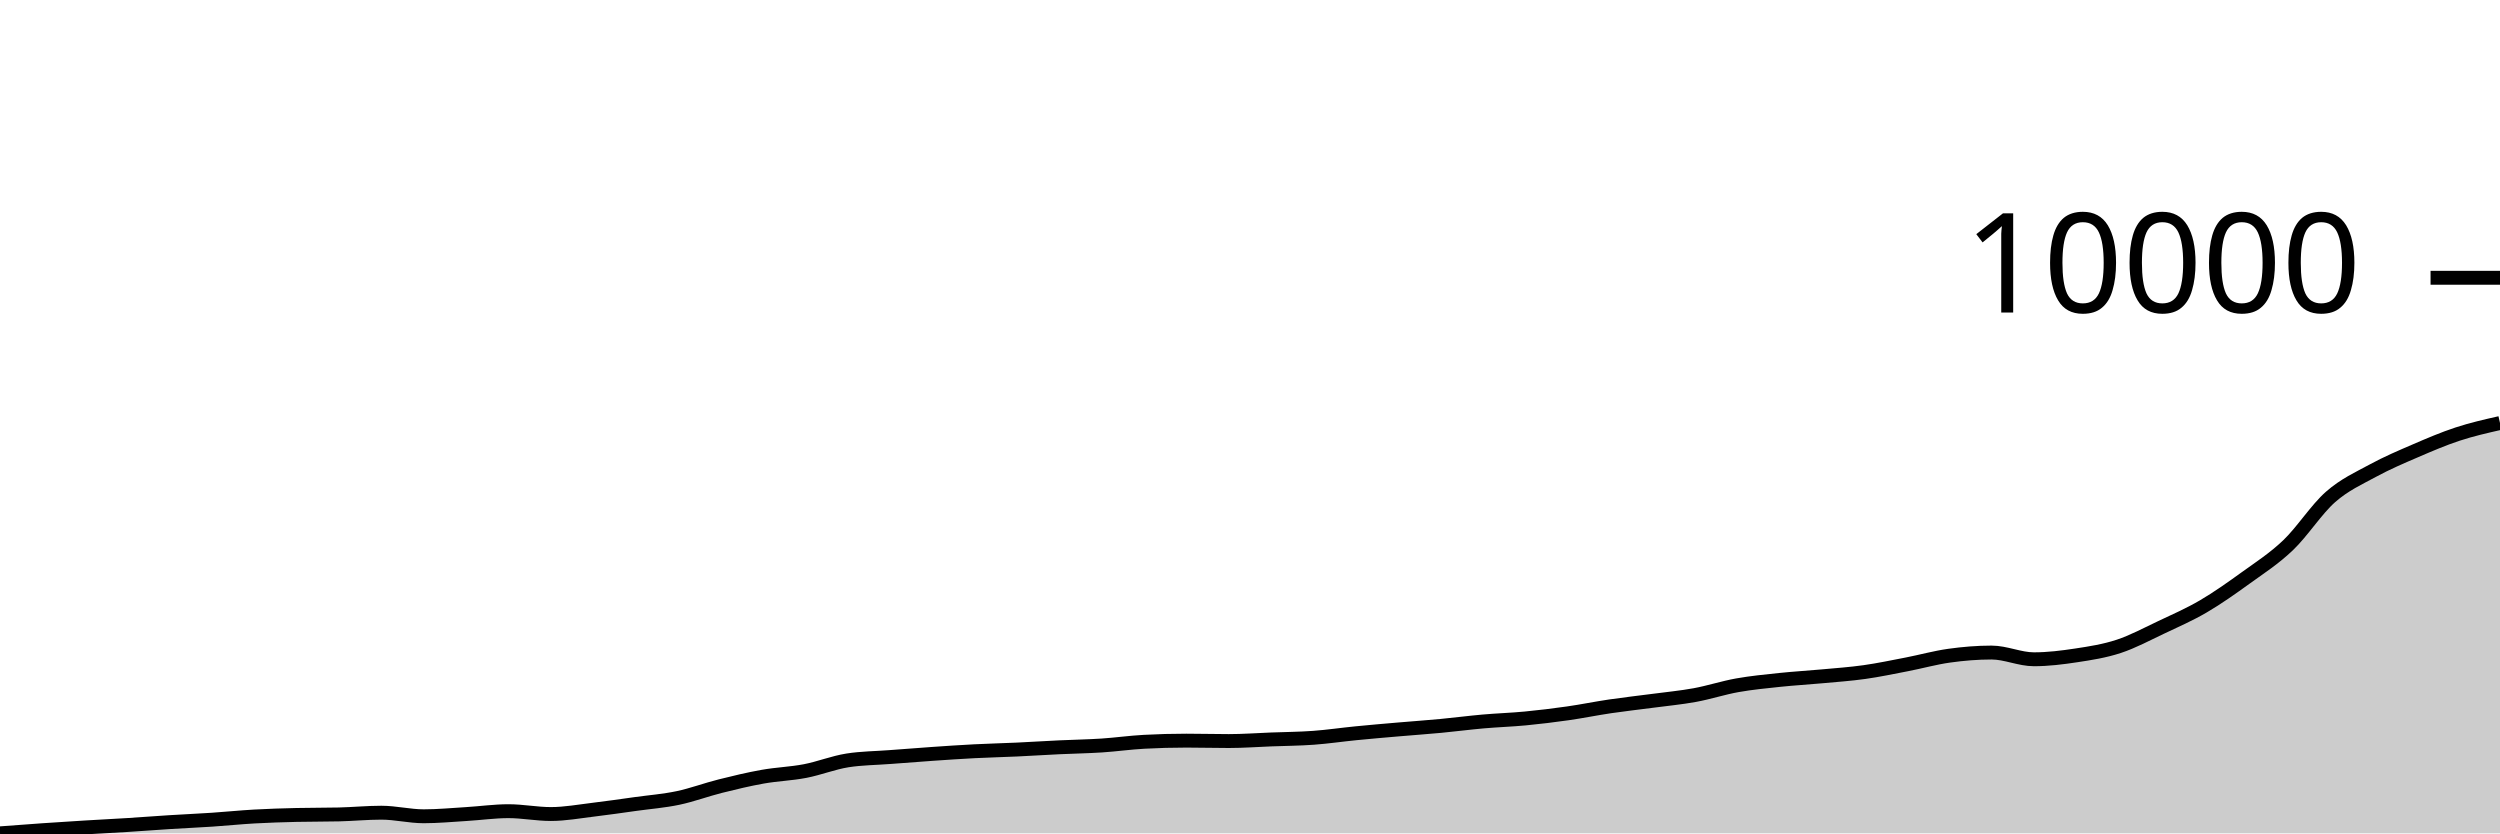
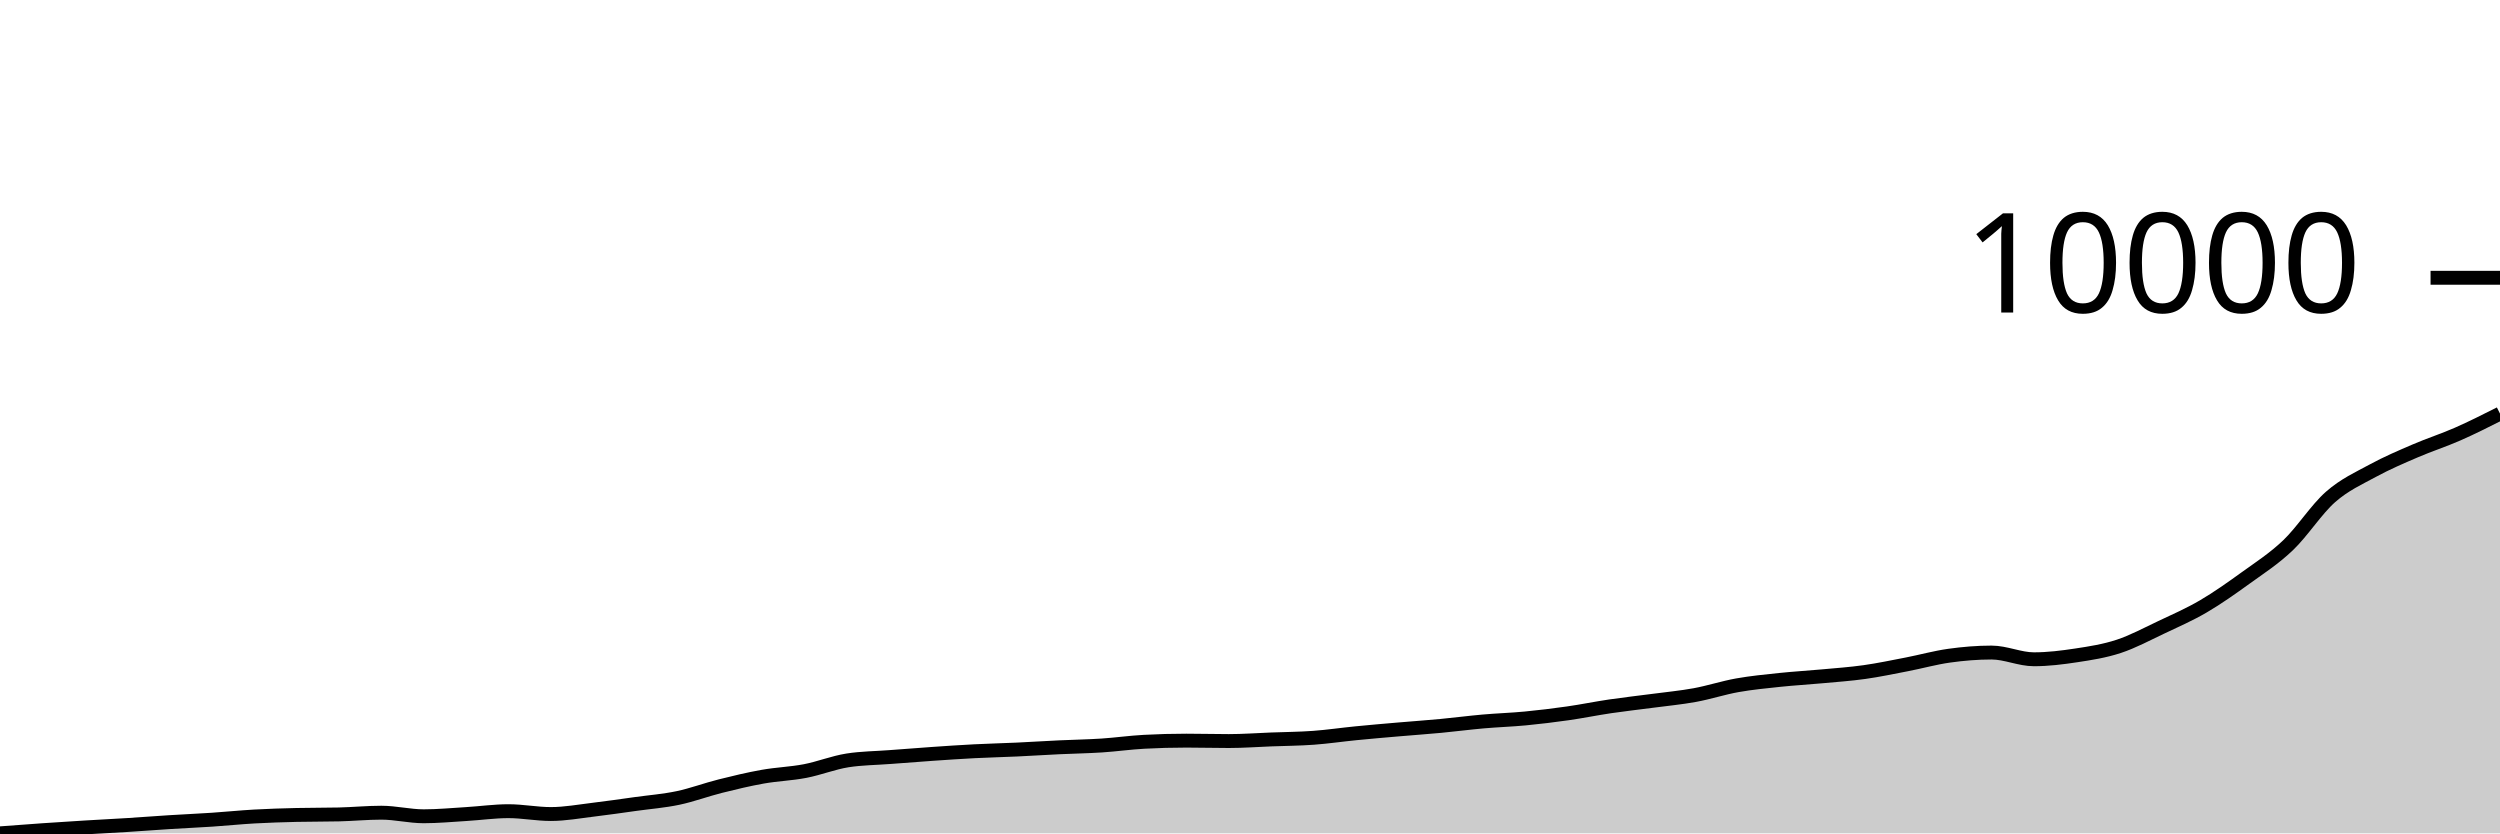
<svg xmlns="http://www.w3.org/2000/svg" viewBox="0 0 180 60">
  <g transform="translate(0,20)">
-     <path class="area" fill="rgba(0, 0, 0, 0.2)" d="M0,40C1.017,39.923,2.034,39.846,3.051,39.775C4.068,39.705,5.085,39.64,6.102,39.577C7.119,39.515,8.136,39.466,9.153,39.402C10.169,39.338,11.186,39.258,12.203,39.194C13.22,39.13,14.237,39.087,15.254,39.019C16.271,38.952,17.288,38.845,18.305,38.788C19.322,38.731,20.339,38.7,21.356,38.676C22.373,38.652,23.39,38.664,24.407,38.639C25.424,38.615,26.441,38.514,27.458,38.514C28.475,38.514,29.492,38.772,30.508,38.772C31.525,38.772,32.542,38.674,33.559,38.613C34.576,38.552,35.593,38.405,36.61,38.405C37.627,38.405,38.644,38.61,39.661,38.61C40.678,38.61,41.695,38.42,42.712,38.299C43.729,38.179,44.746,38.027,45.763,37.887C46.78,37.746,47.797,37.668,48.814,37.454C49.831,37.24,50.847,36.857,51.864,36.602C52.881,36.347,53.898,36.103,54.915,35.922C55.932,35.741,56.949,35.711,57.966,35.516C58.983,35.32,60,34.91,61.017,34.749C62.034,34.589,63.051,34.587,64.068,34.508C65.085,34.43,66.102,34.35,67.119,34.281C68.136,34.211,69.153,34.141,70.169,34.089C71.186,34.037,72.203,34.014,73.22,33.967C74.237,33.919,75.254,33.853,76.271,33.805C77.288,33.757,78.305,33.742,79.322,33.676C80.339,33.61,81.356,33.464,82.373,33.409C83.39,33.354,84.407,33.326,85.424,33.326C86.441,33.326,87.458,33.356,88.475,33.356C89.492,33.356,90.508,33.279,91.525,33.24C92.542,33.201,93.559,33.196,94.576,33.121C95.593,33.047,96.61,32.895,97.627,32.795C98.644,32.694,99.661,32.608,100.678,32.52C101.695,32.432,102.712,32.362,103.729,32.266C104.746,32.17,105.763,32.036,106.78,31.946C107.797,31.856,108.814,31.825,109.831,31.728C110.847,31.63,111.864,31.507,112.881,31.361C113.898,31.216,114.915,31.006,115.932,30.856C116.949,30.706,117.966,30.595,118.983,30.46C120,30.324,121.017,30.23,122.034,30.044C123.051,29.857,124.068,29.522,125.085,29.34C126.102,29.159,127.119,29.061,128.136,28.954C129.153,28.847,130.169,28.791,131.186,28.696C132.203,28.602,133.22,28.533,134.237,28.389C135.254,28.246,136.271,28.031,137.288,27.835C138.305,27.638,139.322,27.352,140.339,27.21C141.356,27.068,142.373,26.983,143.39,26.983C144.407,26.983,145.424,27.468,146.441,27.468C147.458,27.468,148.475,27.342,149.492,27.187C150.508,27.033,151.525,26.875,152.542,26.54C153.559,26.205,154.576,25.657,155.593,25.176C156.61,24.696,157.627,24.252,158.644,23.657C159.661,23.062,160.678,22.341,161.695,21.607C162.712,20.872,163.729,20.223,164.746,19.252C165.763,18.281,166.78,16.676,167.797,15.781C168.814,14.887,169.831,14.439,170.847,13.886C171.864,13.333,172.881,12.901,173.898,12.463C174.915,12.024,175.932,11.588,176.949,11.254C177.966,10.92,178.983,10.689,180,10.458L180,40C178.983,40,177.966,40,176.949,40C175.932,40,174.915,40,173.898,40C172.881,40,171.864,40,170.847,40C169.831,40,168.814,40,167.797,40C166.78,40,165.763,40,164.746,40C163.729,40,162.712,40,161.695,40C160.678,40,159.661,40,158.644,40C157.627,40,156.61,40,155.593,40C154.576,40,153.559,40,152.542,40C151.525,40,150.508,40,149.492,40C148.475,40,147.458,40,146.441,40C145.424,40,144.407,40,143.39,40C142.373,40,141.356,40,140.339,40C139.322,40,138.305,40,137.288,40C136.271,40,135.254,40,134.237,40C133.22,40,132.203,40,131.186,40C130.169,40,129.153,40,128.136,40C127.119,40,126.102,40,125.085,40C124.068,40,123.051,40,122.034,40C121.017,40,120,40,118.983,40C117.966,40,116.949,40,115.932,40C114.915,40,113.898,40,112.881,40C111.864,40,110.847,40,109.831,40C108.814,40,107.797,40,106.78,40C105.763,40,104.746,40,103.729,40C102.712,40,101.695,40,100.678,40C99.661,40,98.644,40,97.627,40C96.61,40,95.593,40,94.576,40C93.559,40,92.542,40,91.525,40C90.508,40,89.492,40,88.475,40C87.458,40,86.441,40,85.424,40C84.407,40,83.39,40,82.373,40C81.356,40,80.339,40,79.322,40C78.305,40,77.288,40,76.271,40C75.254,40,74.237,40,73.22,40C72.203,40,71.186,40,70.169,40C69.153,40,68.136,40,67.119,40C66.102,40,65.085,40,64.068,40C63.051,40,62.034,40,61.017,40C60,40,58.983,40,57.966,40C56.949,40,55.932,40,54.915,40C53.898,40,52.881,40,51.864,40C50.847,40,49.831,40,48.814,40C47.797,40,46.78,40,45.763,40C44.746,40,43.729,40,42.712,40C41.695,40,40.678,40,39.661,40C38.644,40,37.627,40,36.61,40C35.593,40,34.576,40,33.559,40C32.542,40,31.525,40,30.508,40C29.492,40,28.475,40,27.458,40C26.441,40,25.424,40,24.407,40C23.39,40,22.373,40,21.356,40C20.339,40,19.322,40,18.305,40C17.288,40,16.271,40,15.254,40C14.237,40,13.22,40,12.203,40C11.186,40,10.169,40,9.153,40C8.136,40,7.119,40,6.102,40C5.085,40,4.068,40,3.051,40C2.034,40,1.017,40,0,40Z" />
-     <path class="line" stroke="black" fill="none" d="M0,40C1.017,39.923,2.034,39.846,3.051,39.775C4.068,39.705,5.085,39.64,6.102,39.577C7.119,39.515,8.136,39.466,9.153,39.402C10.169,39.338,11.186,39.258,12.203,39.194C13.22,39.13,14.237,39.087,15.254,39.019C16.271,38.952,17.288,38.845,18.305,38.788C19.322,38.731,20.339,38.7,21.356,38.676C22.373,38.652,23.39,38.664,24.407,38.639C25.424,38.615,26.441,38.514,27.458,38.514C28.475,38.514,29.492,38.772,30.508,38.772C31.525,38.772,32.542,38.674,33.559,38.613C34.576,38.552,35.593,38.405,36.61,38.405C37.627,38.405,38.644,38.61,39.661,38.61C40.678,38.61,41.695,38.42,42.712,38.299C43.729,38.179,44.746,38.027,45.763,37.887C46.78,37.746,47.797,37.668,48.814,37.454C49.831,37.24,50.847,36.857,51.864,36.602C52.881,36.347,53.898,36.103,54.915,35.922C55.932,35.741,56.949,35.711,57.966,35.516C58.983,35.32,60,34.91,61.017,34.749C62.034,34.589,63.051,34.587,64.068,34.508C65.085,34.43,66.102,34.35,67.119,34.281C68.136,34.211,69.153,34.141,70.169,34.089C71.186,34.037,72.203,34.014,73.22,33.967C74.237,33.919,75.254,33.853,76.271,33.805C77.288,33.757,78.305,33.742,79.322,33.676C80.339,33.61,81.356,33.464,82.373,33.409C83.39,33.354,84.407,33.326,85.424,33.326C86.441,33.326,87.458,33.356,88.475,33.356C89.492,33.356,90.508,33.279,91.525,33.24C92.542,33.201,93.559,33.196,94.576,33.121C95.593,33.047,96.61,32.895,97.627,32.795C98.644,32.694,99.661,32.608,100.678,32.52C101.695,32.432,102.712,32.362,103.729,32.266C104.746,32.17,105.763,32.036,106.78,31.946C107.797,31.856,108.814,31.825,109.831,31.728C110.847,31.63,111.864,31.507,112.881,31.361C113.898,31.216,114.915,31.006,115.932,30.856C116.949,30.706,117.966,30.595,118.983,30.46C120,30.324,121.017,30.23,122.034,30.044C123.051,29.857,124.068,29.522,125.085,29.34C126.102,29.159,127.119,29.061,128.136,28.954C129.153,28.847,130.169,28.791,131.186,28.696C132.203,28.602,133.22,28.533,134.237,28.389C135.254,28.246,136.271,28.031,137.288,27.835C138.305,27.638,139.322,27.352,140.339,27.21C141.356,27.068,142.373,26.983,143.39,26.983C144.407,26.983,145.424,27.468,146.441,27.468C147.458,27.468,148.475,27.342,149.492,27.187C150.508,27.033,151.525,26.875,152.542,26.54C153.559,26.205,154.576,25.657,155.593,25.176C156.61,24.696,157.627,24.252,158.644,23.657C159.661,23.062,160.678,22.341,161.695,21.607C162.712,20.872,163.729,20.223,164.746,19.252C165.763,18.281,166.78,16.676,167.797,15.781C168.814,14.887,169.831,14.439,170.847,13.886C171.864,13.333,172.881,12.901,173.898,12.463C174.915,12.024,175.932,11.588,176.949,11.254C177.966,10.92,178.983,10.689,180,10.458" />
+     <path class="area" fill="rgba(0, 0, 0, 0.2)" d="M0,40C1.017,39.923,2.034,39.846,3.051,39.775C4.068,39.705,5.085,39.64,6.102,39.577C7.119,39.515,8.136,39.466,9.153,39.402C10.169,39.338,11.186,39.258,12.203,39.194C13.22,39.13,14.237,39.087,15.254,39.019C16.271,38.952,17.288,38.845,18.305,38.788C19.322,38.731,20.339,38.7,21.356,38.676C22.373,38.652,23.39,38.664,24.407,38.639C25.424,38.615,26.441,38.514,27.458,38.514C28.475,38.514,29.492,38.772,30.508,38.772C31.525,38.772,32.542,38.674,33.559,38.613C34.576,38.552,35.593,38.405,36.61,38.405C37.627,38.405,38.644,38.61,39.661,38.61C40.678,38.61,41.695,38.42,42.712,38.299C43.729,38.179,44.746,38.027,45.763,37.887C46.78,37.746,47.797,37.668,48.814,37.454C49.831,37.24,50.847,36.857,51.864,36.602C52.881,36.347,53.898,36.103,54.915,35.922C55.932,35.741,56.949,35.711,57.966,35.516C58.983,35.32,60,34.91,61.017,34.749C62.034,34.589,63.051,34.587,64.068,34.508C65.085,34.43,66.102,34.35,67.119,34.281C68.136,34.211,69.153,34.141,70.169,34.089C71.186,34.037,72.203,34.014,73.22,33.967C74.237,33.919,75.254,33.853,76.271,33.805C77.288,33.757,78.305,33.742,79.322,33.676C80.339,33.61,81.356,33.464,82.373,33.409C83.39,33.354,84.407,33.326,85.424,33.326C86.441,33.326,87.458,33.356,88.475,33.356C89.492,33.356,90.508,33.279,91.525,33.24C92.542,33.201,93.559,33.196,94.576,33.121C95.593,33.047,96.61,32.895,97.627,32.795C98.644,32.694,99.661,32.608,100.678,32.52C101.695,32.432,102.712,32.362,103.729,32.266C104.746,32.17,105.763,32.036,106.78,31.946C107.797,31.856,108.814,31.825,109.831,31.728C110.847,31.63,111.864,31.507,112.881,31.361C113.898,31.216,114.915,31.006,115.932,30.856C116.949,30.706,117.966,30.595,118.983,30.46C120,30.324,121.017,30.23,122.034,30.044C123.051,29.857,124.068,29.522,125.085,29.34C126.102,29.159,127.119,29.061,128.136,28.954C129.153,28.847,130.169,28.791,131.186,28.696C132.203,28.602,133.22,28.533,134.237,28.389C135.254,28.246,136.271,28.031,137.288,27.835C138.305,27.638,139.322,27.352,140.339,27.21C141.356,27.068,142.373,26.983,143.39,26.983C144.407,26.983,145.424,27.468,146.441,27.468C147.458,27.468,148.475,27.342,149.492,27.187C150.508,27.033,151.525,26.875,152.542,26.54C153.559,26.205,154.576,25.657,155.593,25.176C156.61,24.696,157.627,24.252,158.644,23.657C159.661,23.062,160.678,22.341,161.695,21.607C162.712,20.872,163.729,20.223,164.746,19.252C165.763,18.281,166.78,16.676,167.797,15.781C168.814,14.887,169.831,14.439,170.847,13.886C171.864,13.333,172.881,12.901,173.898,12.463C174.915,12.024,175.932,11.701,176.949,11.254C177.966,10.807,178.983,10.294,180,9.781L180,40C178.983,40,177.966,40,176.949,40C175.932,40,174.915,40,173.898,40C172.881,40,171.864,40,170.847,40C169.831,40,168.814,40,167.797,40C166.78,40,165.763,40,164.746,40C163.729,40,162.712,40,161.695,40C160.678,40,159.661,40,158.644,40C157.627,40,156.61,40,155.593,40C154.576,40,153.559,40,152.542,40C151.525,40,150.508,40,149.492,40C148.475,40,147.458,40,146.441,40C145.424,40,144.407,40,143.39,40C142.373,40,141.356,40,140.339,40C139.322,40,138.305,40,137.288,40C136.271,40,135.254,40,134.237,40C133.22,40,132.203,40,131.186,40C130.169,40,129.153,40,128.136,40C127.119,40,126.102,40,125.085,40C124.068,40,123.051,40,122.034,40C121.017,40,120,40,118.983,40C117.966,40,116.949,40,115.932,40C114.915,40,113.898,40,112.881,40C111.864,40,110.847,40,109.831,40C108.814,40,107.797,40,106.78,40C105.763,40,104.746,40,103.729,40C102.712,40,101.695,40,100.678,40C99.661,40,98.644,40,97.627,40C96.61,40,95.593,40,94.576,40C93.559,40,92.542,40,91.525,40C90.508,40,89.492,40,88.475,40C87.458,40,86.441,40,85.424,40C84.407,40,83.39,40,82.373,40C81.356,40,80.339,40,79.322,40C78.305,40,77.288,40,76.271,40C75.254,40,74.237,40,73.22,40C72.203,40,71.186,40,70.169,40C69.153,40,68.136,40,67.119,40C66.102,40,65.085,40,64.068,40C63.051,40,62.034,40,61.017,40C60,40,58.983,40,57.966,40C56.949,40,55.932,40,54.915,40C53.898,40,52.881,40,51.864,40C50.847,40,49.831,40,48.814,40C47.797,40,46.78,40,45.763,40C44.746,40,43.729,40,42.712,40C41.695,40,40.678,40,39.661,40C38.644,40,37.627,40,36.61,40C35.593,40,34.576,40,33.559,40C32.542,40,31.525,40,30.508,40C29.492,40,28.475,40,27.458,40C26.441,40,25.424,40,24.407,40C23.39,40,22.373,40,21.356,40C20.339,40,19.322,40,18.305,40C17.288,40,16.271,40,15.254,40C14.237,40,13.22,40,12.203,40C11.186,40,10.169,40,9.153,40C8.136,40,7.119,40,6.102,40C5.085,40,4.068,40,3.051,40C2.034,40,1.017,40,0,40Z" />
+     <path class="line" stroke="black" fill="none" d="M0,40C1.017,39.923,2.034,39.846,3.051,39.775C4.068,39.705,5.085,39.64,6.102,39.577C7.119,39.515,8.136,39.466,9.153,39.402C10.169,39.338,11.186,39.258,12.203,39.194C13.22,39.13,14.237,39.087,15.254,39.019C16.271,38.952,17.288,38.845,18.305,38.788C19.322,38.731,20.339,38.7,21.356,38.676C22.373,38.652,23.39,38.664,24.407,38.639C25.424,38.615,26.441,38.514,27.458,38.514C28.475,38.514,29.492,38.772,30.508,38.772C31.525,38.772,32.542,38.674,33.559,38.613C34.576,38.552,35.593,38.405,36.61,38.405C37.627,38.405,38.644,38.61,39.661,38.61C40.678,38.61,41.695,38.42,42.712,38.299C43.729,38.179,44.746,38.027,45.763,37.887C46.78,37.746,47.797,37.668,48.814,37.454C49.831,37.24,50.847,36.857,51.864,36.602C52.881,36.347,53.898,36.103,54.915,35.922C55.932,35.741,56.949,35.711,57.966,35.516C58.983,35.32,60,34.91,61.017,34.749C62.034,34.589,63.051,34.587,64.068,34.508C65.085,34.43,66.102,34.35,67.119,34.281C68.136,34.211,69.153,34.141,70.169,34.089C71.186,34.037,72.203,34.014,73.22,33.967C74.237,33.919,75.254,33.853,76.271,33.805C77.288,33.757,78.305,33.742,79.322,33.676C80.339,33.61,81.356,33.464,82.373,33.409C83.39,33.354,84.407,33.326,85.424,33.326C86.441,33.326,87.458,33.356,88.475,33.356C89.492,33.356,90.508,33.279,91.525,33.24C92.542,33.201,93.559,33.196,94.576,33.121C95.593,33.047,96.61,32.895,97.627,32.795C98.644,32.694,99.661,32.608,100.678,32.52C101.695,32.432,102.712,32.362,103.729,32.266C104.746,32.17,105.763,32.036,106.78,31.946C107.797,31.856,108.814,31.825,109.831,31.728C110.847,31.63,111.864,31.507,112.881,31.361C113.898,31.216,114.915,31.006,115.932,30.856C116.949,30.706,117.966,30.595,118.983,30.46C120,30.324,121.017,30.23,122.034,30.044C123.051,29.857,124.068,29.522,125.085,29.34C126.102,29.159,127.119,29.061,128.136,28.954C129.153,28.847,130.169,28.791,131.186,28.696C132.203,28.602,133.22,28.533,134.237,28.389C135.254,28.246,136.271,28.031,137.288,27.835C138.305,27.638,139.322,27.352,140.339,27.21C141.356,27.068,142.373,26.983,143.39,26.983C144.407,26.983,145.424,27.468,146.441,27.468C147.458,27.468,148.475,27.342,149.492,27.187C150.508,27.033,151.525,26.875,152.542,26.54C153.559,26.205,154.576,25.657,155.593,25.176C156.61,24.696,157.627,24.252,158.644,23.657C159.661,23.062,160.678,22.341,161.695,21.607C162.712,20.872,163.729,20.223,164.746,19.252C165.763,18.281,166.78,16.676,167.797,15.781C168.814,14.887,169.831,14.439,170.847,13.886C171.864,13.333,172.881,12.901,173.898,12.463C174.915,12.024,175.932,11.701,176.949,11.254C177.966,10.807,178.983,10.294,180,9.781" />
    <path class="axis-ceiling" stroke-width="1" stroke="black" fill="none" d="M175,0L180,0" />
    <text class="axis-ceiling-label" font-family="sans-serif" text-anchor="end" font-size="10px" x="170" y="2.5">10000</text>
  </g>
</svg>
